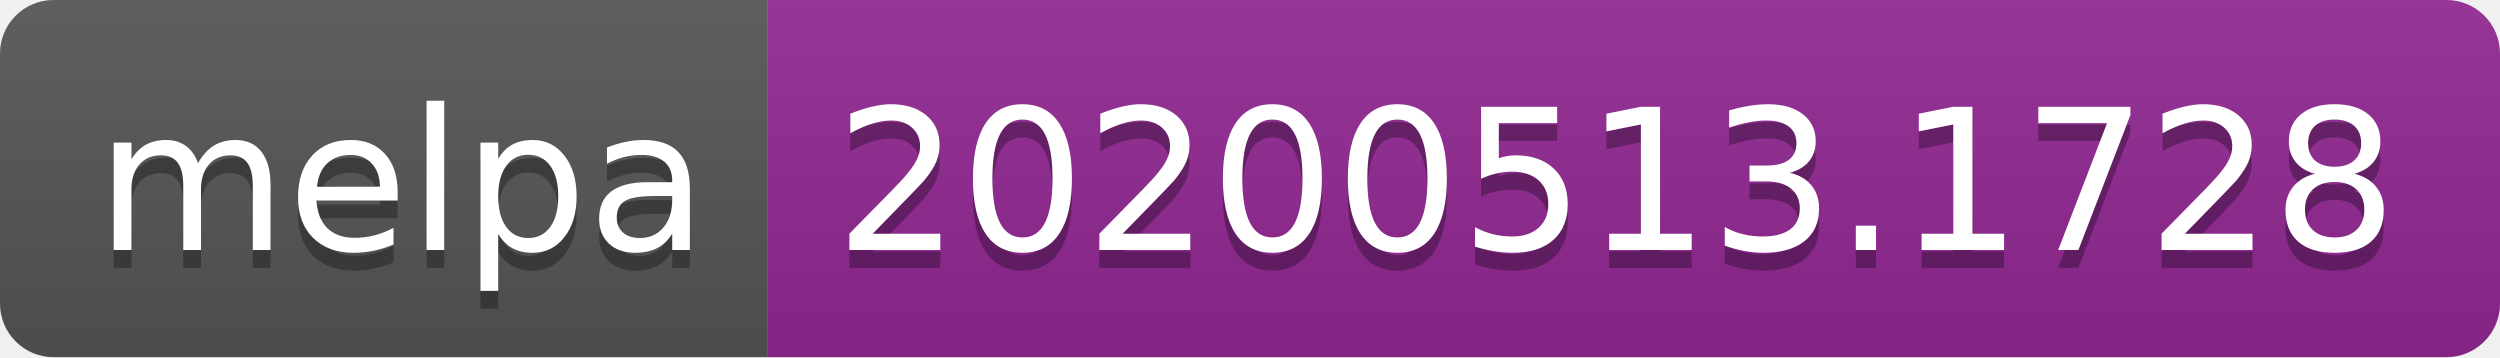
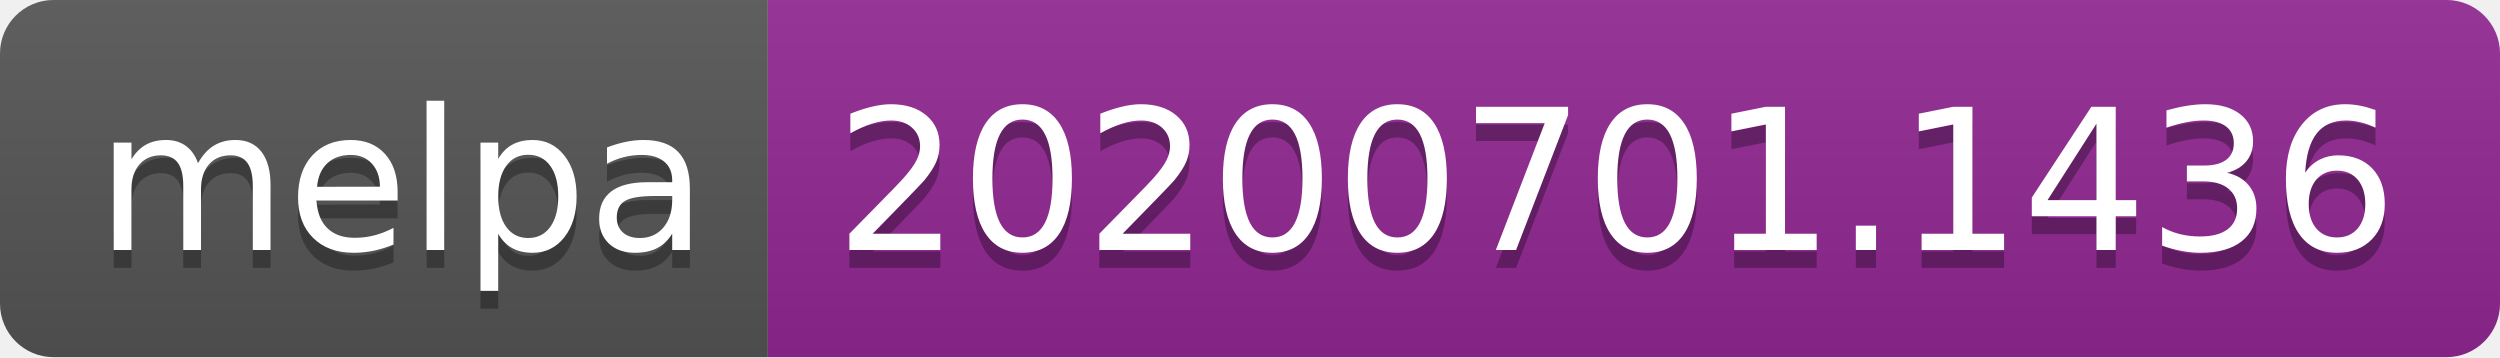
<svg xmlns="http://www.w3.org/2000/svg" width="140" height="20">
  <linearGradient id="s" x2="0" y2="100%">
    <stop offset="0" stop-color="#bbb" stop-opacity=".1" />
    <stop offset="1" stop-opacity=".1" />
  </linearGradient>
  <clipPath id="r">
    <rect width="140" height="20" rx="3" fill="#fff" />
  </clipPath>
  <g clip-path="url(#r)">
    <rect width="43" height="20" fill="#555" />
    <rect x="43" width="97" height="20" fill="#922793" />
    <rect width="140" height="20" fill="url(#s)" />
  </g>
  <g fill="#fff" text-anchor="middle" font-family="Verdana,Geneva,DejaVu Sans,sans-serif" text-rendering="geometricPrecision" font-size="110">
    <text x="225" y="150" fill="#010101" fill-opacity=".3" transform="scale(.1)" textLength="330">melpa</text>
    <text x="225" y="140" transform="scale(.1)" textLength="330">melpa</text>
-     <text x="905" y="150" fill="#010101" fill-opacity=".3" transform="scale(.1)" textLength="870">20200513.1728</text>
-     <text x="905" y="140" transform="scale(.1)" textLength="870">20200513.1728</text>
+     <text x="905" y="150" fill="#010101" fill-opacity=".3" transform="scale(.1)" textLength="870">20200701.1436</text>
+     <text x="905" y="140" transform="scale(.1)" textLength="870">20200701.1436</text>
  </g>
</svg>
